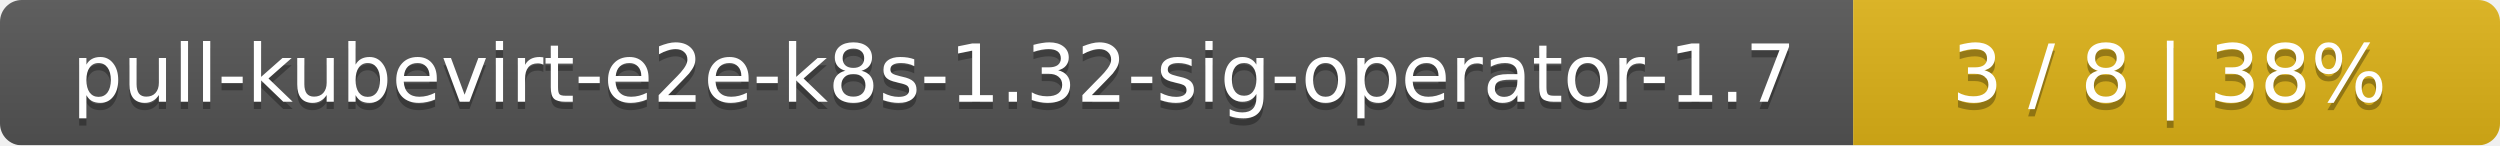
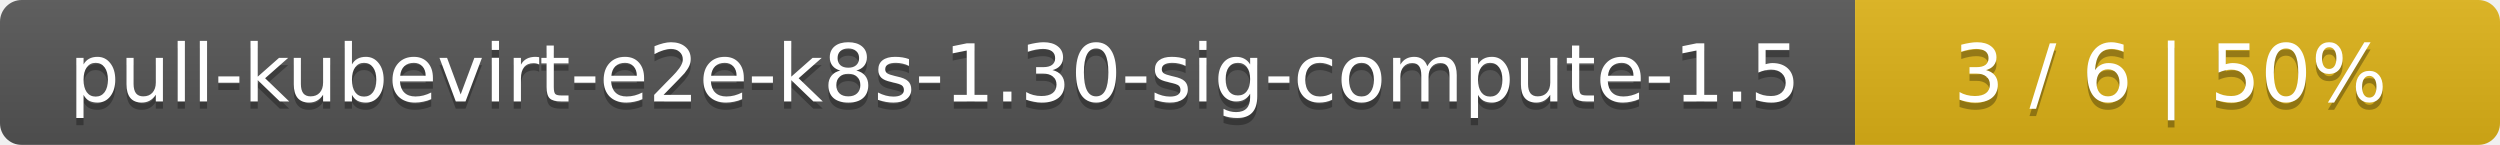
- <svg xmlns="http://www.w3.org/2000/svg" width="344" height="20">
+ <svg xmlns="http://www.w3.org/2000/svg" width="345" height="20">
  <linearGradient id="smooth" x2="0" y2="100%">
    <stop offset="0" stop-color="#bbb" stop-opacity=".1" />
    <stop offset="1" stop-opacity=".1" />
  </linearGradient>
  <mask id="round">
-     <rect width="344" height="20" rx="3" fill="#fff" />
+     <rect width="345" height="20" rx="3" fill="#fff" />
  </mask>
  <g mask="url(#round)">
-     <rect width="255" height="20" fill="#555" />
-     <rect x="255" width="89" height="20" fill="#dfb317" />
-     <rect width="344" height="20" fill="url(#smooth)" />
+     <rect width="256" height="20" fill="#555" />
+     <rect x="256" width="89" height="20" fill="#dfb317" />
+     <rect width="345" height="20" fill="url(#smooth)" />
  </g>
  <g fill="#fff" text-anchor="middle" font-family="DejaVu Sans,Verdana,Geneva,sans-serif" font-size="11">
-     <text x="128.5" y="15" fill="#010101" fill-opacity=".3">pull-kubevirt-e2e-k8s-1.32-sig-operator-1.7</text>
-     <text x="128.5" y="14">pull-kubevirt-e2e-k8s-1.32-sig-operator-1.7</text>
-     <text x="298.5" y="15" fill="#010101" fill-opacity=".3">3 / 8    |    38%</text>
-     <text x="298.5" y="14">3 / 8    |    38%</text>
+     <text x="129" y="15" fill="#010101" fill-opacity=".3">pull-kubevirt-e2e-k8s-1.30-sig-compute-1.5</text>
+     <text x="129" y="14">pull-kubevirt-e2e-k8s-1.30-sig-compute-1.5</text>
+     <text x="299.5" y="15" fill="#010101" fill-opacity=".3">3 / 6    |    50%</text>
+     <text x="299.5" y="14">3 / 6    |    50%</text>
  </g>
</svg>
